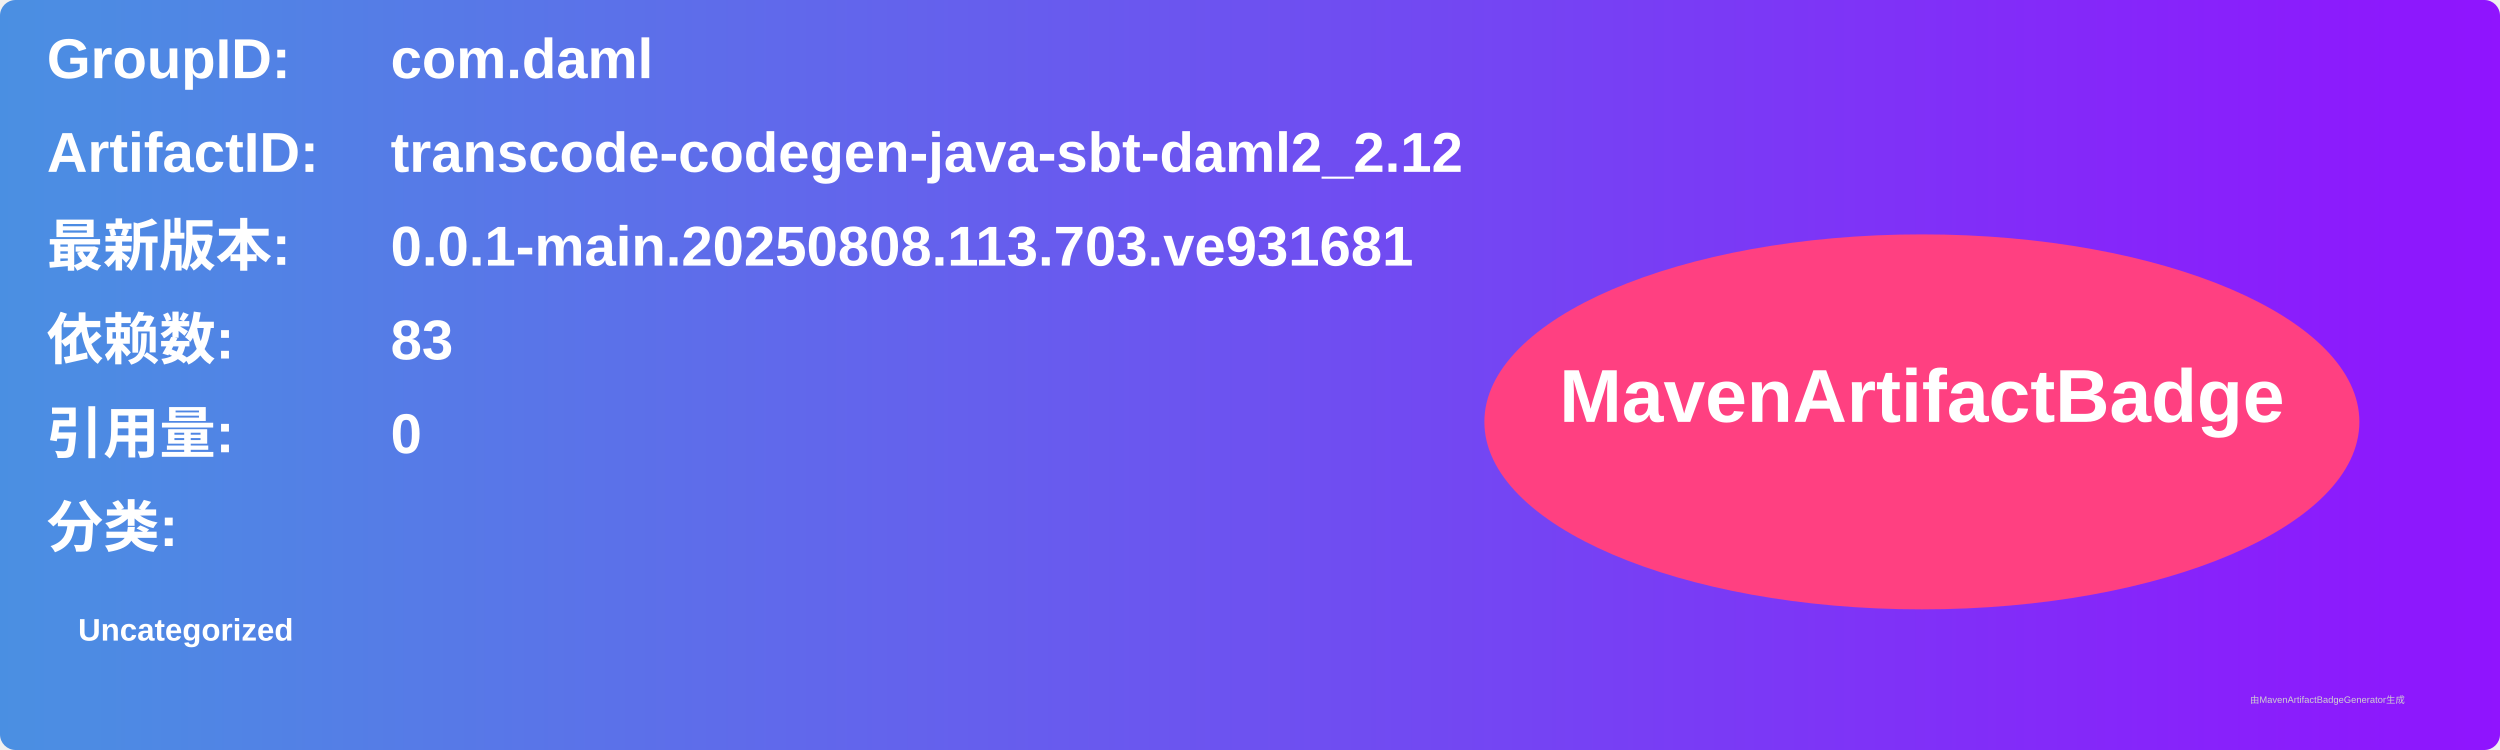
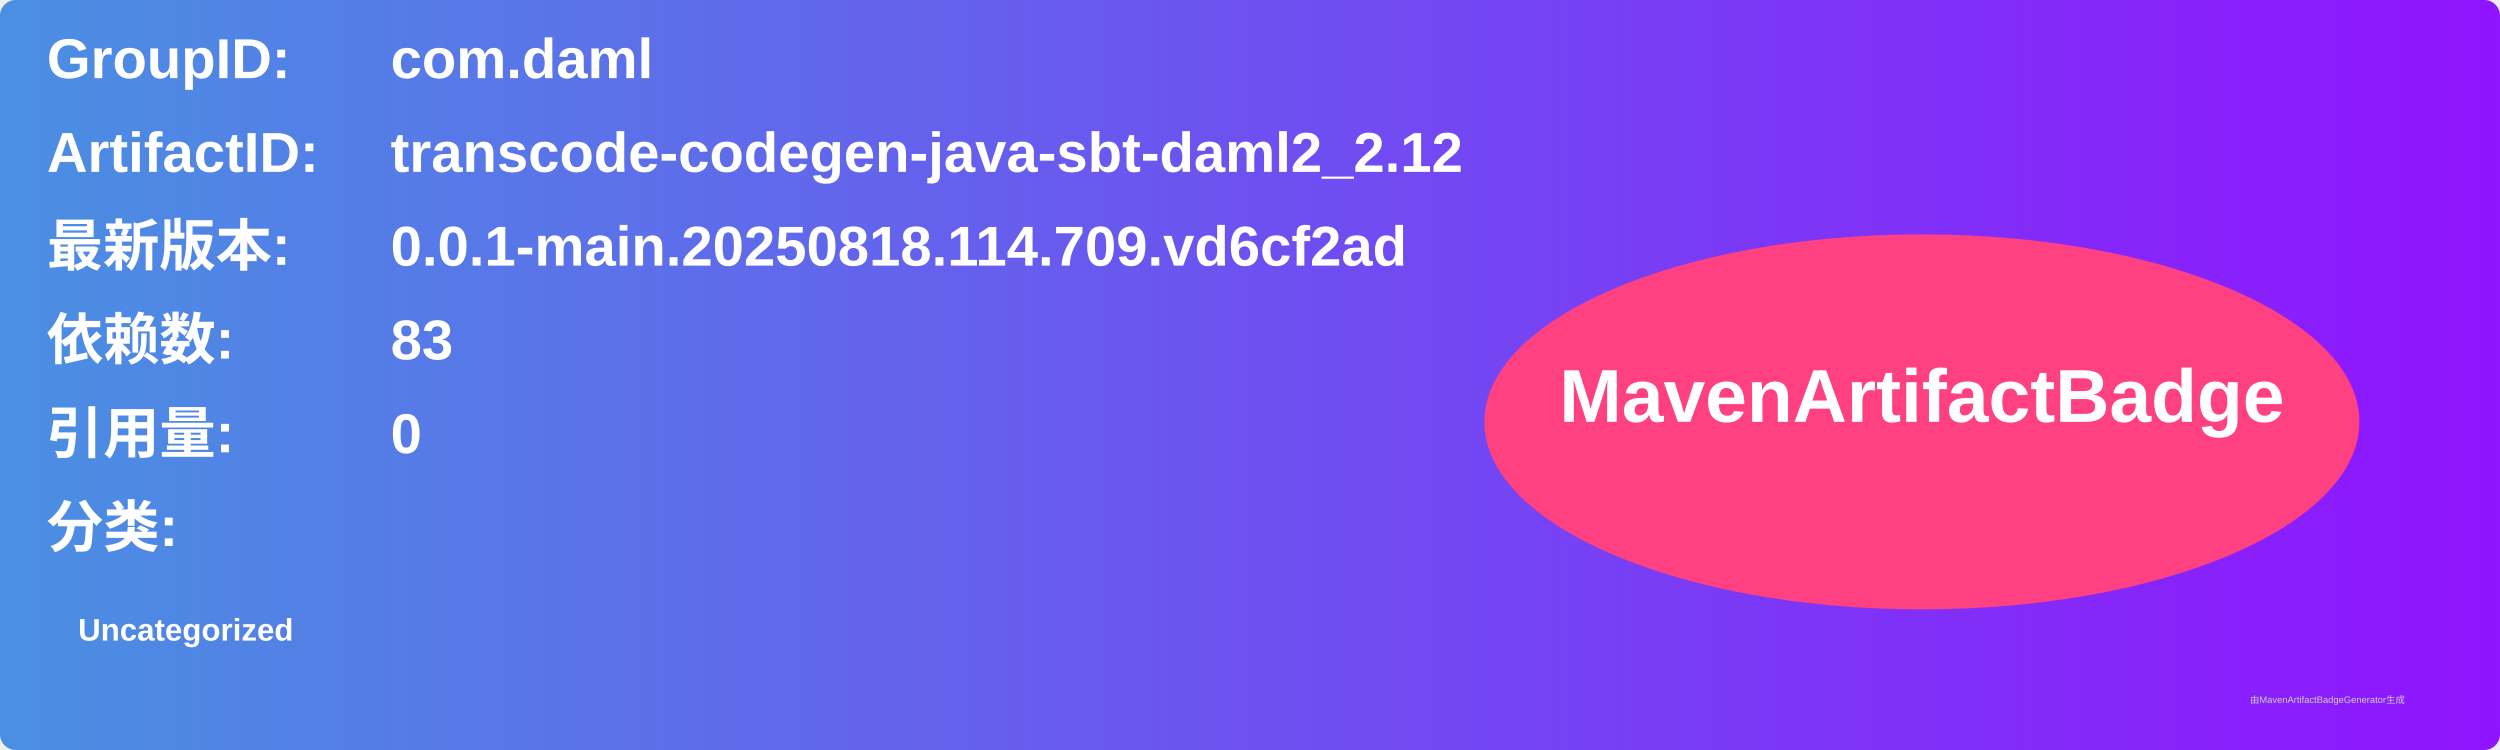
<svg xmlns="http://www.w3.org/2000/svg" width="800" height="240" viewBox="0 0 800 240">
  <linearGradient id="grad" x1="0%" y1="0%" x2="100%" y2="0%">
    <stop offset="0%" stop-color="#4a90e2" />
    <stop offset="100%" stop-color="#9013fe" />
  </linearGradient>
  <rect width="100%" height="100%" rx="5" ry="5" fill="url(#grad)" />
  <g transform="translate(15, 15)">
    <text x="0" y="10" font-family="Arial" font-size="18" fill="white" font-weight="bold" width="260">GroupID:</text>
    <text x="110" y="10" font-family="Arial" font-size="18" fill="white" font-weight="bold" width="460">com.daml</text>
    <text x="0" y="40" font-family="Arial" font-size="18" fill="white" font-weight="bold" width="260">ArtifactID:</text>
    <text x="110" y="40" font-family="Arial" font-size="18" fill="white" font-weight="bold" width="460">transcode-codegen-java-sbt-daml2_2.12</text>
    <text x="0" y="70" font-family="Arial" font-size="18" fill="white" font-weight="bold">最新版本:</text>
    <text x="110" y="70" font-family="Arial" font-size="18" fill="white" font-weight="bold">
-       <tspan font-weight="bold">0.0.1-main.20250808.113.703.ve931681</tspan>
+       <tspan font-weight="bold">0.0.1-main.20250818.114.709.vd6cf2ad</tspan>
    </text>
    <text x="0" y="100" font-family="Arial" font-size="18" fill="white" font-weight="bold">依赖数: </text>
    <text x="110" y="100" font-family="Arial" font-size="18" fill="white">
      <tspan font-weight="bold">83</tspan>
    </text>
    <text x="0" y="130" font-family="Arial" font-size="18" fill="white" font-weight="bold">引用量: </text>
    <text x="110" y="130" font-family="Arial" font-size="18" fill="white">
      <tspan font-weight="bold">0</tspan>
    </text>
    <text x="0" y="160" font-family="Arial" font-size="18" fill="white" font-weight="bold">分类:</text>
    <text x="10" y="190" font-family="Arial" font-size="10" fill="white">
      <tspan font-weight="bold">Uncategorized</tspan>
    </text>
    <ellipse cx="600" cy="120" rx="140" ry="60" fill="#ff4081" />
    <text x="600" y="120" text-anchor="middle" font-family="Arial" font-size="24" fill="white" font-weight="bold">MavenArtifactBadge</text>
  </g>
  <text x="720" y="225" font-family="Arial" font-size="3" fill="#d0d0d0">由MavenArtifactBadgeGenerator生成</text>
</svg>
